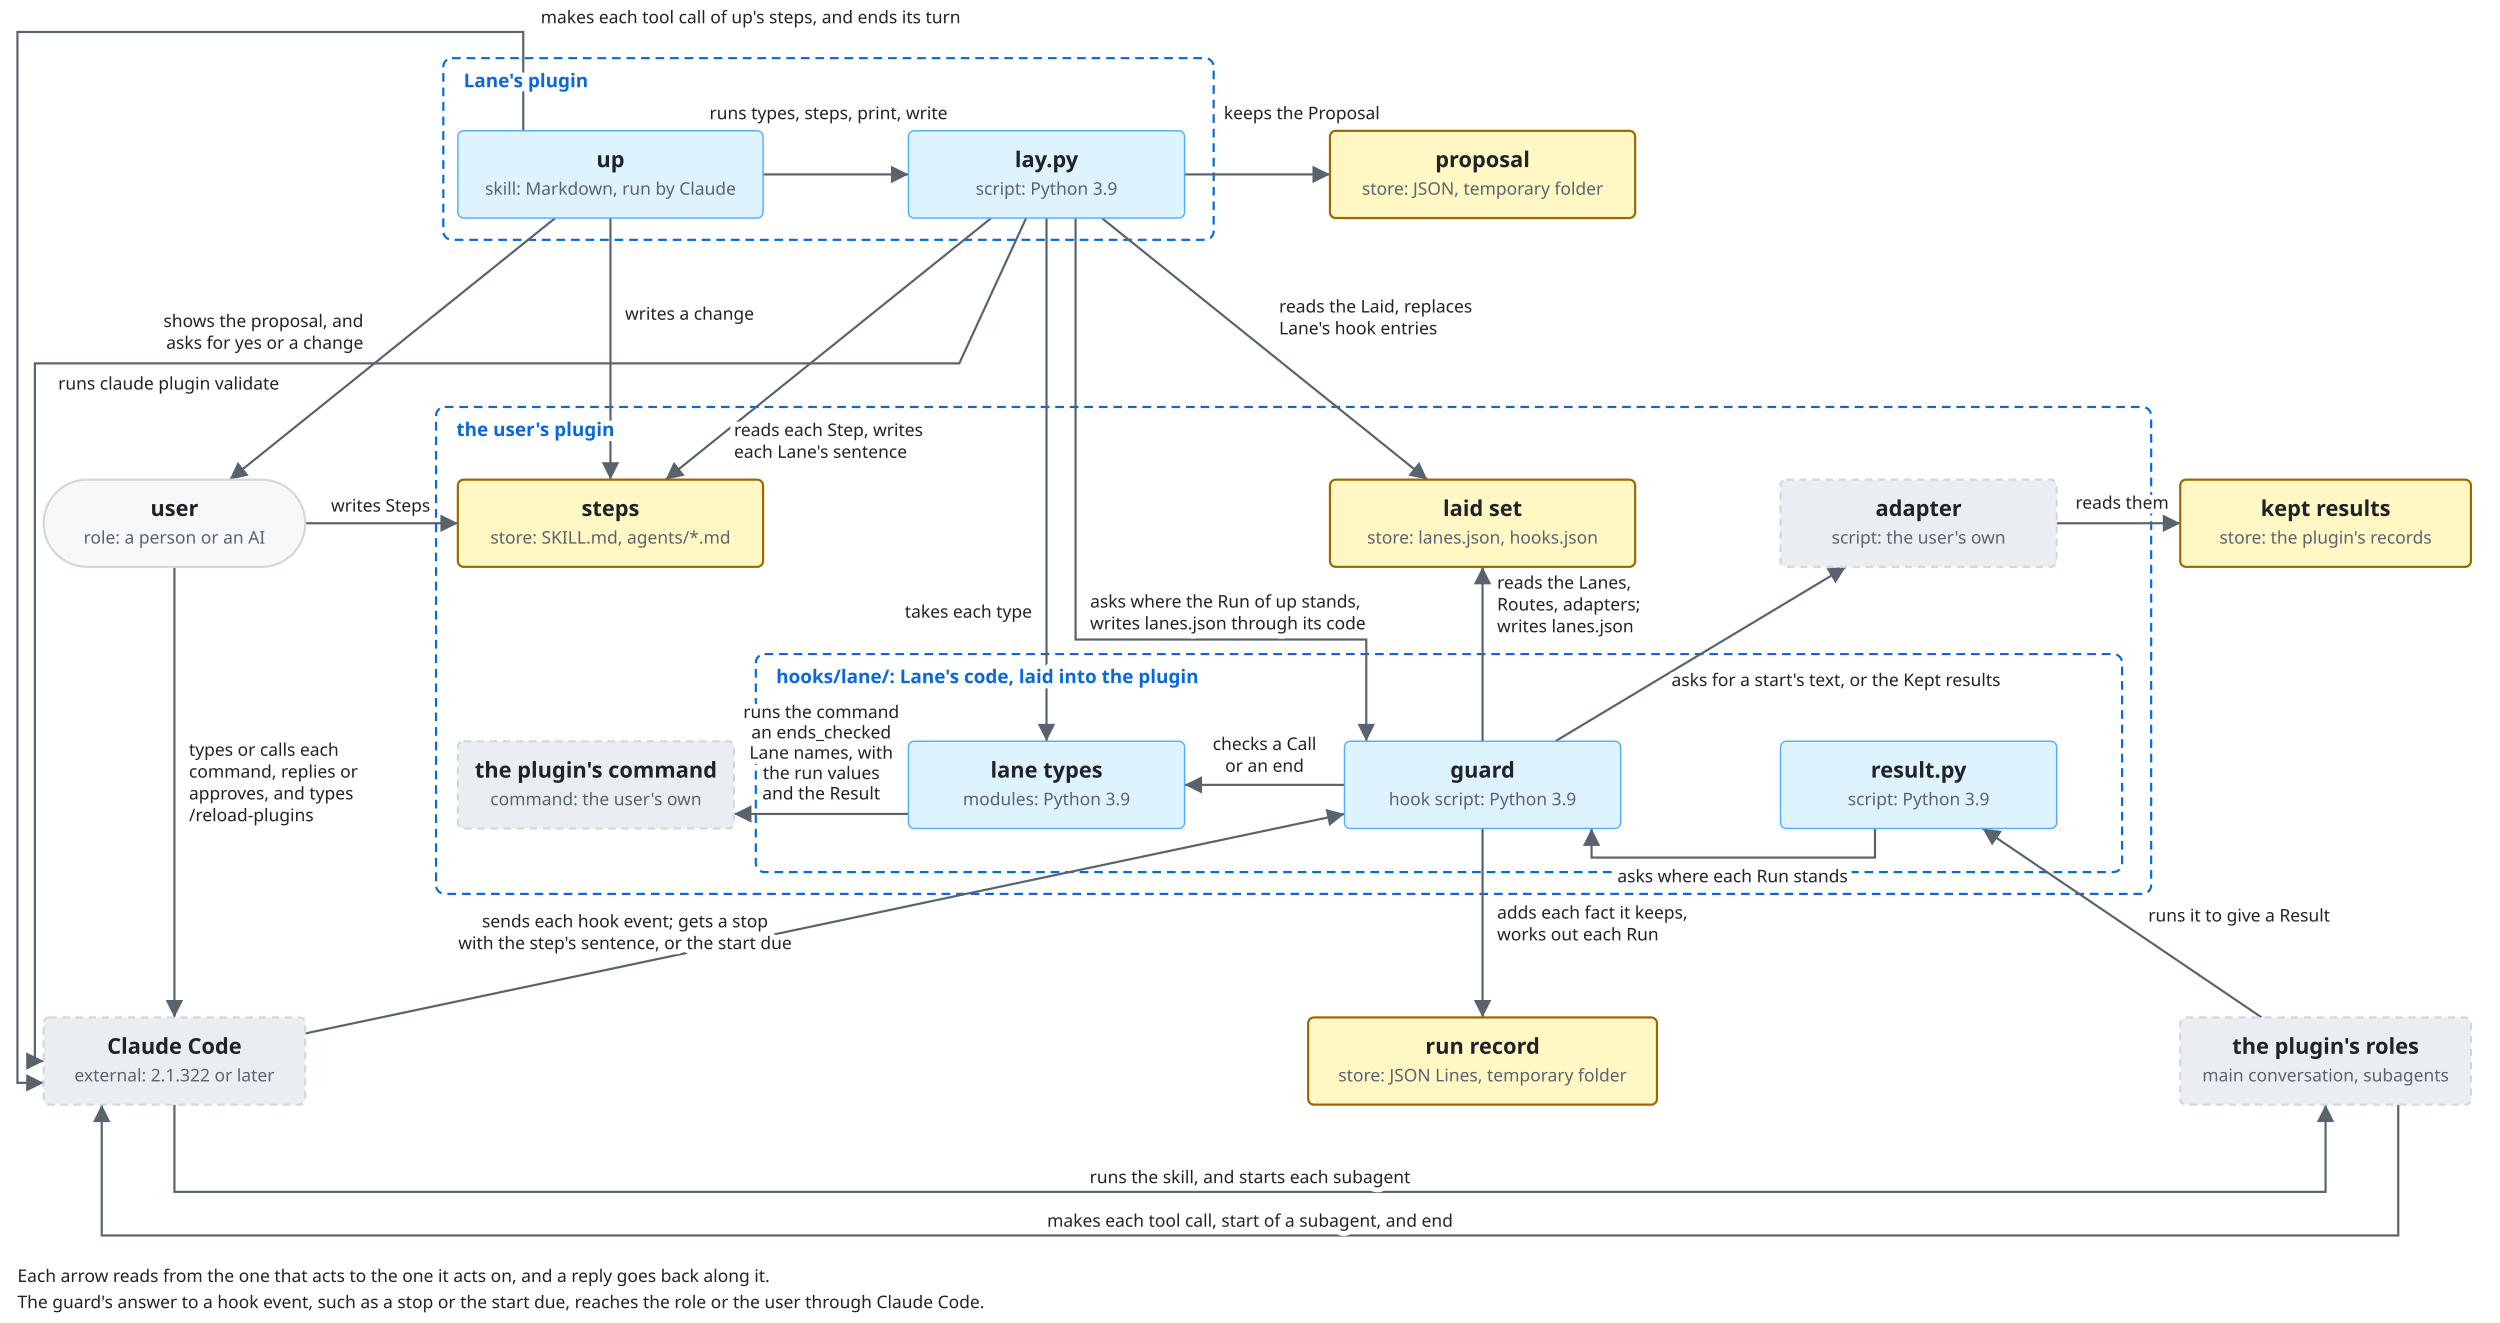
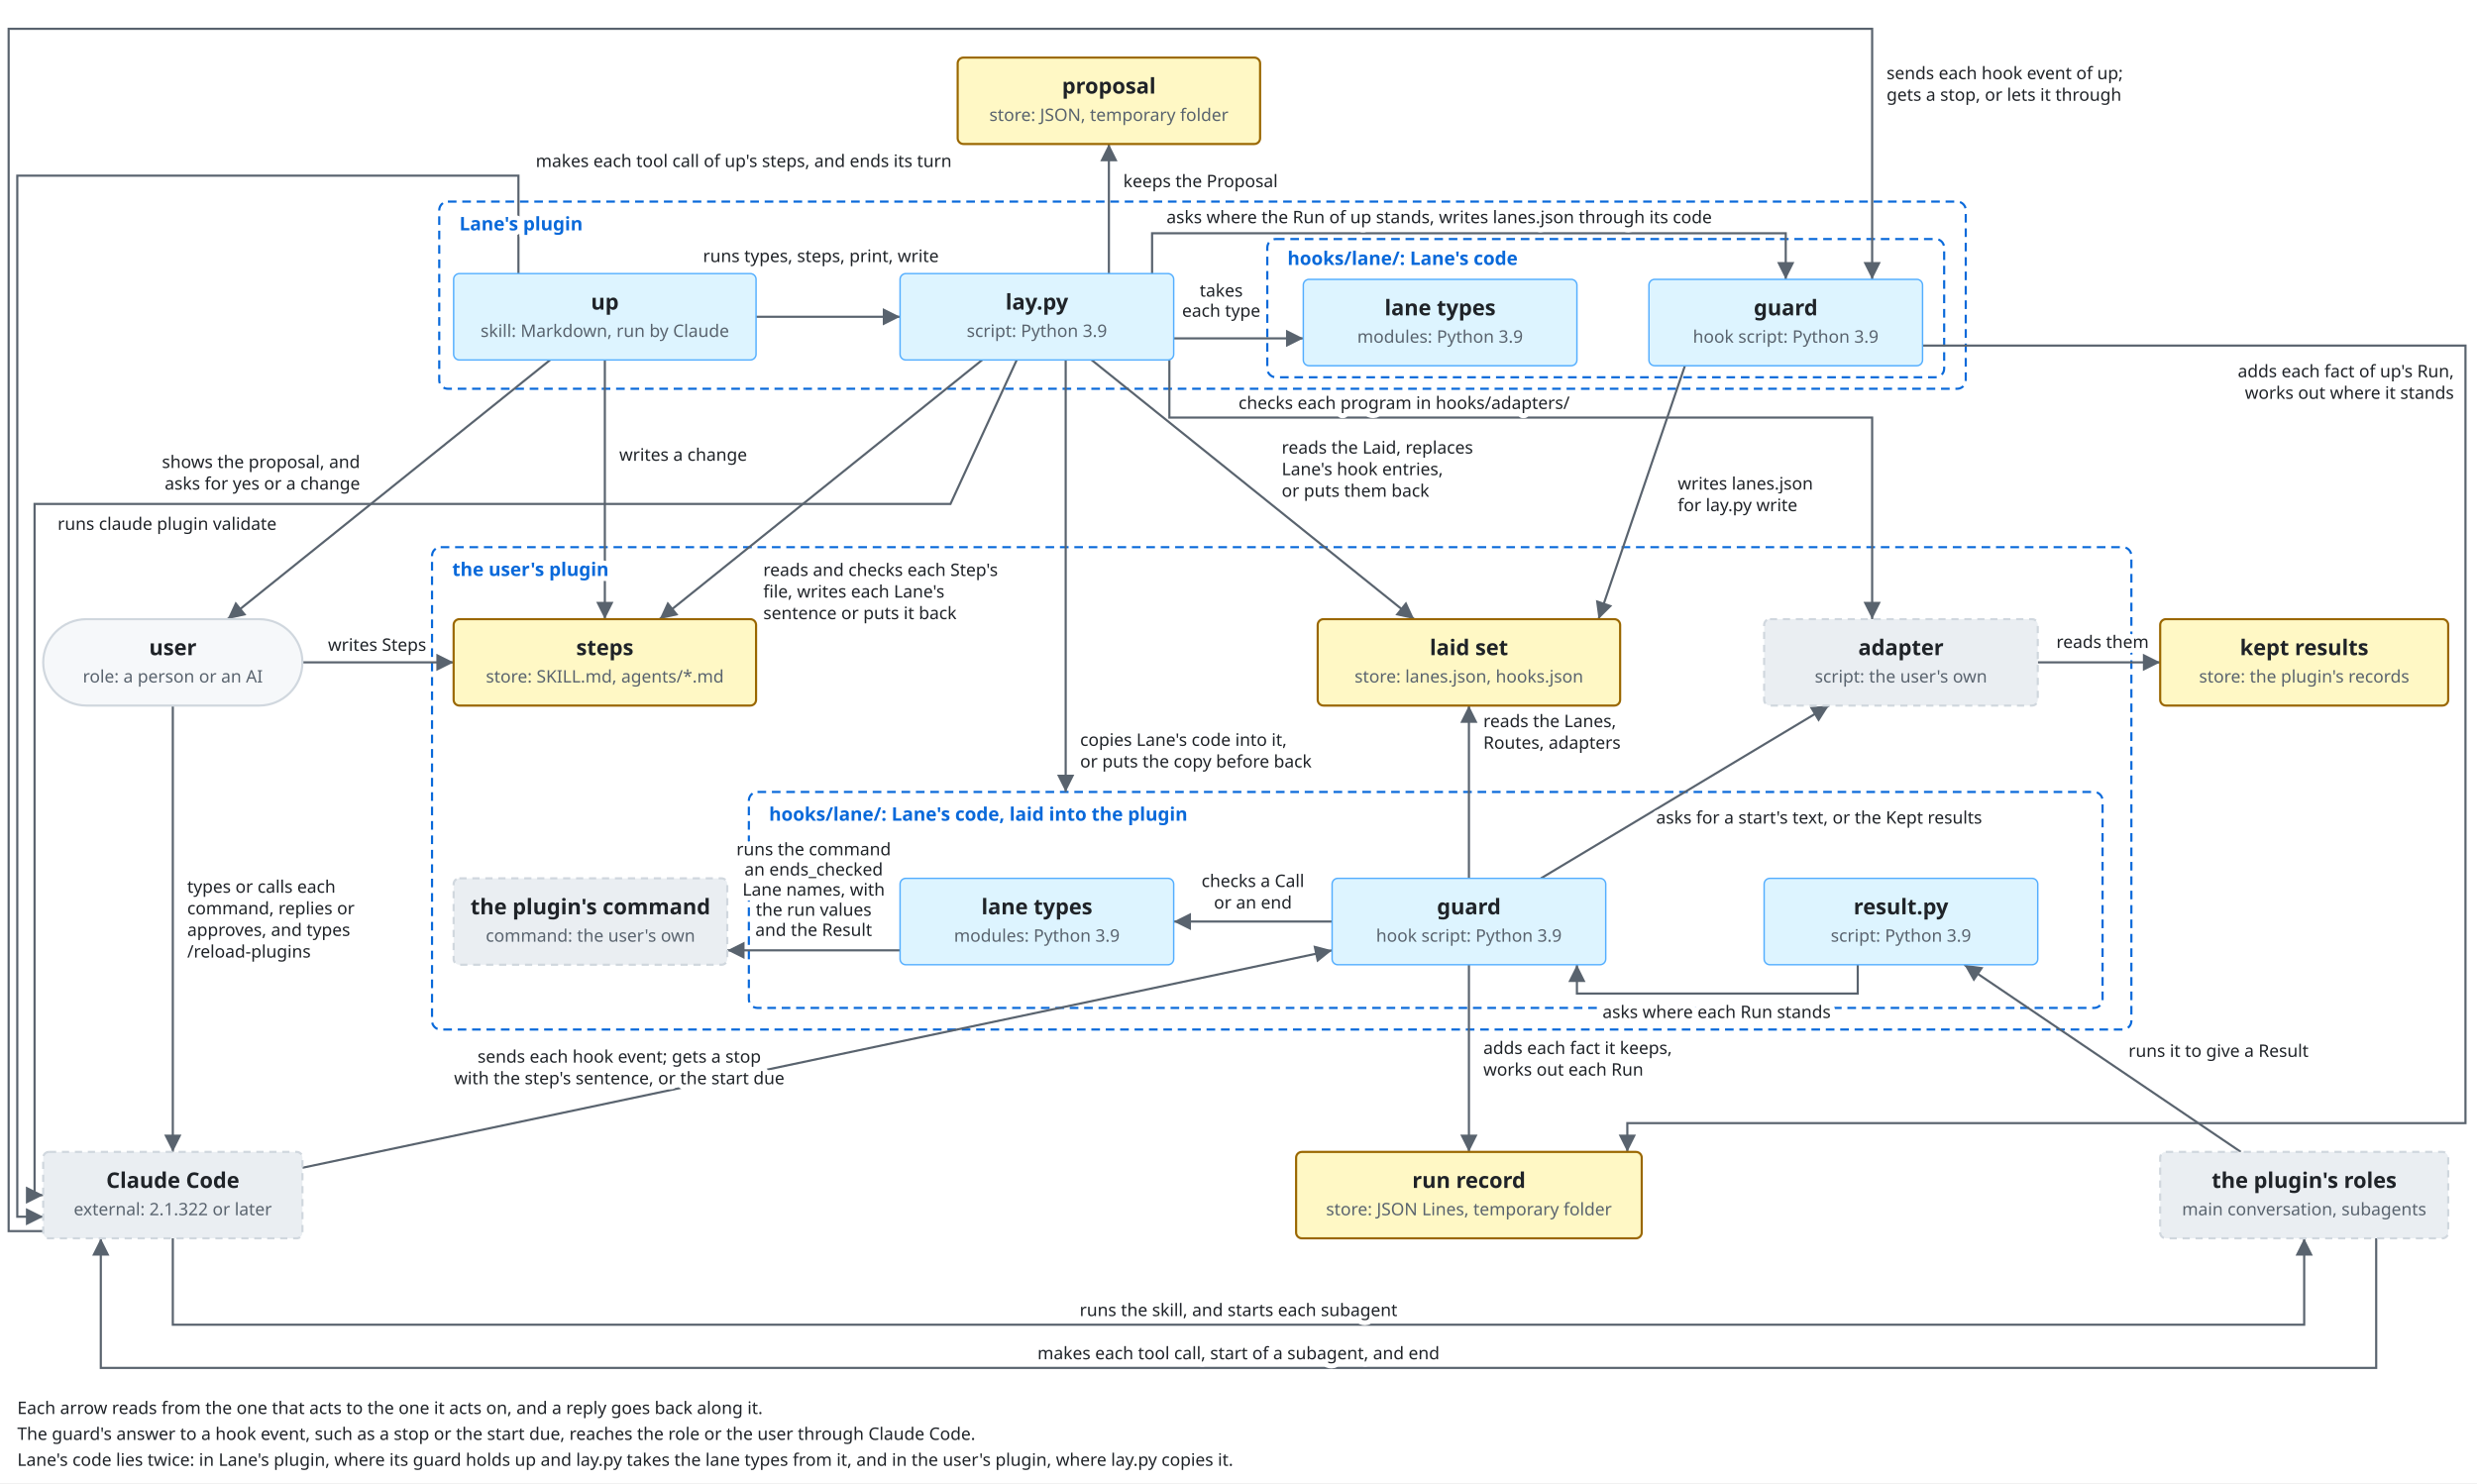
- <svg xmlns="http://www.w3.org/2000/svg" viewBox="0 0 1720 910">
+ <svg xmlns="http://www.w3.org/2000/svg" viewBox="0 -100 1720 1030">
  <style>
    svg { font-family: -apple-system, BlinkMacSystemFont, 'Segoe UI', 'Noto Sans', Helvetica, Arial, 'Hiragino Sans', 'Noto Sans CJK JP', 'Noto Sans JP', 'Yu Gothic', Meiryo, sans-serif; }
    .bg { fill: #ffffff; }
    .box { fill: #f6f8fa; stroke: #d0d7de; stroke-width: 1.5; }
    .lane { fill: #ddf4ff; stroke: #54aeff; }
    .store { fill: #fff8c5; stroke: #9a6700; stroke-width: 1.5; }
    .ext { fill: #eaeef2; stroke: #d0d7de; stroke-width: 1.5; stroke-dasharray: 5 4; }
    .unit { fill: #ddf4ff; fill-opacity: 0.35; stroke: #0969da; stroke-width: 1.2; }
    .frame { fill: none; stroke: #0969da; stroke-width: 1.5; stroke-dasharray: 6 4; }
    .frame-name { fill: #0969da; font-size: 13px; font-weight: 600; }
    .name { fill: #1f2328; font-size: 15px; font-weight: 600; text-anchor: middle; }
    .kind { fill: #59636e; font-size: 12px; text-anchor: middle; }
    .label { fill: #1f2328; font-size: 13px; }
    .small { font-size: 12px; }
    .data { fill: #8250df; font-size: 12px; font-style: italic; }
    .quote { fill: #8250df; font-size: 12px; font-style: italic; }
    .gets { fill: #1a7f37; font-size: 12px; font-weight: 600; }
    .line { fill: none; stroke: #59636e; stroke-width: 1.5; }
    .dashed { stroke-dasharray: 5 4; }
    .head { fill: #59636e; }
    .hole { fill: #ffffff; stroke: #59636e; stroke-width: 1.5; }
    .halo { stroke: #ffffff; stroke-width: 7; stroke-linejoin: round; paint-order: stroke; }
    .mid { text-anchor: middle; }
    .start { text-anchor: start; }
    .end { text-anchor: end; }
    @media (prefers-color-scheme: dark) {
      .bg { fill: #0d1117; }
      .box { fill: #161b22; stroke: #3d444d; }
      .lane { fill: #0c2d6b; stroke: #4493f8; }
      .store { fill: #2e2a1a; stroke: #d29922; }
      .ext { fill: #21262d; stroke: #3d444d; }
      .unit { fill: #0c2d6b; stroke: #4493f8; }
      .frame { stroke: #4493f8; }
      .frame-name { fill: #4493f8; }
      .name, .label { fill: #f0f6fc; }
      .kind { fill: #9198a1; }
      .data { fill: #c297ff; }
      .quote { fill: #c297ff; }
      .gets { fill: #3fb950; }
      .line { stroke: #9198a1; }
      .head { fill: #9198a1; }
      .hole { fill: #0d1117; stroke: #9198a1; }
      .halo { stroke: #0d1117; }
    }
  </style>
  <defs>
    <marker id="arrow" viewBox="0 0 10 10" refX="10" refY="5" markerWidth="8" markerHeight="8" orient="auto-start-reverse">
      <path class="head" d="M0,0 L10,5 L0,10 z" />
    </marker>
    <marker id="diamond" viewBox="0 0 16 10" refX="16" refY="5" markerWidth="14" markerHeight="9" orient="auto-start-reverse">
      <path class="head" d="M0,5 L8,0 L16,5 L8,10 z" />
    </marker>
  </defs>
-   <rect class="bg" x="0" y="0" width="1720" height="910" />
-   <rect class="frame" x="305" y="40" width="530" height="125" rx="6" />
+   <rect class="bg" x="0" y="-100" width="1720" height="1030" />
+   <rect class="frame" x="305" y="40" width="1060" height="130" rx="6" />
+   <rect class="frame" x="880" y="66" width="470" height="96" rx="6" />
  <rect class="frame" x="300" y="280" width="1180" height="335" rx="6" />
  <rect class="frame" x="520" y="450" width="940" height="150" rx="6" />
  <polyline class="line" points="382,150 158,330" marker-end="url(#arrow)" />
  <polyline class="line" points="120,390 120,700" marker-end="url(#arrow)" />
  <polyline class="line" points="210,360 315,360" marker-end="url(#arrow)" />
  <polyline class="line" points="360,90 360,22 12,22 12,745 30,745" marker-end="url(#arrow)" />
  <polyline class="line" points="1650,760 1650,850 70,850 70,760" marker-end="url(#arrow)" />
  <polyline class="line" points="525,120 625,120" marker-end="url(#arrow)" />
-   <polyline class="line" points="815,120 915,120" marker-end="url(#arrow)" />
+   <polyline class="line" points="770,90 770,0" marker-end="url(#arrow)" />
+   <polyline class="line" points="815,135 905,135" marker-end="url(#arrow)" />
+   <polyline class="line" points="800,90 800,62 1240,62 1240,94" marker-end="url(#arrow)" />
+   <polyline class="line" points="30,755 6,755 6,-80 1300,-80 1300,94" marker-end="url(#arrow)" />
+   <polyline class="line" points="1170,154 1110,330" marker-end="url(#arrow)" />
+   <polyline class="line" points="812,150 812,190 1300,190 1300,330" marker-end="url(#arrow)" />
+   <polyline class="line" points="1335,140 1712,140 1712,680 1130,680 1130,700" marker-end="url(#arrow)" />
  <polyline class="line" points="420,150 420,330" marker-end="url(#arrow)" />
  <polyline class="line" points="682,150 458,330" marker-end="url(#arrow)" />
  <polyline class="line" points="758,150 982,330" marker-end="url(#arrow)" />
-   <polyline class="line" points="720,150 720,510" marker-end="url(#arrow)" />
  <polyline class="line" points="706,150 660,250 24,250 24,730 30,730" marker-end="url(#arrow)" />
  <polyline class="line" points="210,711 925,560" marker-end="url(#arrow)" />
  <polyline class="line" points="1020,510 1020,390" marker-end="url(#arrow)" />
  <polyline class="line" points="925,540 815,540" marker-end="url(#arrow)" />
  <polyline class="line" points="1020,570 1020,700" marker-end="url(#arrow)" />
  <polyline class="line" points="1070,510 1270,390" marker-end="url(#arrow)" />
  <polyline class="line" points="1415,360 1500,360" marker-end="url(#arrow)" />
  <polyline class="line" points="1556,700 1364,570" marker-end="url(#arrow)" />
  <polyline class="line" points="1290,570 1290,590 1095,590 1095,570" marker-end="url(#arrow)" />
  <polyline class="line" points="120,760 120,820 1600,820 1600,760" marker-end="url(#arrow)" />
-   <polyline class="line" points="740,150 740,440 940,440 940,510" marker-end="url(#arrow)" />
+   <polyline class="line" points="740,150 740,450" marker-end="url(#arrow)" />
  <polyline class="line" points="625,560 505,560" marker-end="url(#arrow)" />
  <rect class="box" x="30.0" y="330.0" width="180" height="60" rx="30.0" />
  <text class="name" x="120" y="355">user</text>
  <text class="kind" x="120" y="374">role: a person or an AI</text>
  <rect class="lane" x="315.0" y="90.0" width="210" height="60" rx="4" />
  <text class="name" x="420" y="115">up</text>
  <text class="kind" x="420" y="134">skill: Markdown, run by Claude</text>
  <rect class="lane" x="625.0" y="90.0" width="190" height="60" rx="4" />
  <text class="name" x="720" y="115">lay.py</text>
  <text class="kind" x="720" y="134">script: Python 3.9</text>
-   <rect class="store" x="915.0" y="90.0" width="210" height="60" rx="4" />
-   <text class="name" x="1020" y="115">proposal</text>
-   <text class="kind" x="1020" y="134">store: JSON, temporary folder</text>
+   <rect class="store" x="665.0" y="-60.0" width="210" height="60" rx="4" />
+   <text class="name" x="770" y="-35">proposal</text>
+   <text class="kind" x="770" y="-16">store: JSON, temporary folder</text>
+   <rect class="lane" x="905.0" y="94.0" width="190" height="60" rx="4" />
+   <text class="name" x="1000" y="119">lane types</text>
+   <text class="kind" x="1000" y="138">modules: Python 3.9</text>
+   <rect class="lane" x="1145.0" y="94.0" width="190" height="60" rx="4" />
+   <text class="name" x="1240" y="119">guard</text>
+   <text class="kind" x="1240" y="138">hook script: Python 3.9</text>
  <rect class="store" x="315.0" y="330.0" width="210" height="60" rx="4" />
  <text class="name" x="420" y="355">steps</text>
  <text class="kind" x="420" y="374">store: SKILL.md, agents/*.md</text>
  <rect class="store" x="915.0" y="330.0" width="210" height="60" rx="4" />
  <text class="name" x="1020" y="355">laid set</text>
  <text class="kind" x="1020" y="374">store: lanes.json, hooks.json</text>
  <rect class="ext" x="1225.0" y="330.0" width="190" height="60" rx="4" />
  <text class="name" x="1320" y="355">adapter</text>
  <text class="kind" x="1320" y="374">script: the user's own</text>
  <rect class="store" x="1500.0" y="330.0" width="200" height="60" rx="4" />
  <text class="name" x="1600" y="355">kept results</text>
  <text class="kind" x="1600" y="374">store: the plugin's records</text>
  <rect class="lane" x="625.0" y="510.0" width="190" height="60" rx="4" />
  <text class="name" x="720" y="535">lane types</text>
  <text class="kind" x="720" y="554">modules: Python 3.9</text>
  <rect class="lane" x="925.0" y="510.0" width="190" height="60" rx="4" />
  <text class="name" x="1020" y="535">guard</text>
  <text class="kind" x="1020" y="554">hook script: Python 3.9</text>
  <rect class="lane" x="1225.0" y="510.0" width="190" height="60" rx="4" />
  <text class="name" x="1320" y="535">result.py</text>
  <text class="kind" x="1320" y="554">script: Python 3.9</text>
  <rect class="ext" x="315.0" y="510.0" width="190" height="60" rx="4" />
  <text class="name" x="410" y="535">the plugin's command</text>
  <text class="kind" x="410" y="554">command: the user's own</text>
  <rect class="ext" x="30.0" y="700.0" width="180" height="60" rx="4" />
  <text class="name" x="120" y="725">Claude Code</text>
  <text class="kind" x="120" y="744">external: 2.1.322 or later</text>
  <rect class="store" x="900.0" y="700.0" width="240" height="60" rx="4" />
  <text class="name" x="1020" y="725">run record</text>
  <text class="kind" x="1020" y="744">store: JSON Lines, temporary folder</text>
  <rect class="ext" x="1500.0" y="700.0" width="200" height="60" rx="4" />
  <text class="name" x="1600" y="725">the plugin's roles</text>
  <text class="kind" x="1600" y="744">main conversation, subagents</text>
  <text class="label small halo end" x="250" y="225">shows the proposal, and</text>
  <text class="label small halo end" x="250" y="240">asks for yes or a change</text>
  <text class="label small halo start" x="130" y="520">types or calls each</text>
  <text class="label small halo start" x="130" y="535">command, replies or</text>
  <text class="label small halo start" x="130" y="550">approves, and types</text>
  <text class="label small halo start" x="130" y="565">/reload-plugins</text>
  <text class="label small halo end" x="296" y="352">writes Steps</text>
  <text class="label small halo start" x="372" y="16">makes each tool call of up's steps, and ends its turn</text>
  <text class="label small halo mid" x="860" y="844">makes each tool call, start of a subagent, and end</text>
  <text class="label small start" x="12" y="882">Each arrow reads from the one that acts to the one it acts on, and a reply goes back along it.</text>
  <text class="label small start" x="12" y="900">The guard's answer to a hook event, such as a stop or the start due, reaches the role or the user through Claude Code.</text>
+   <text class="label small start" x="12" y="918">Lane's code lies twice: in Lane's plugin, where its guard holds up and lay.py takes the lane types from it, and in the user's plugin, where lay.py copies it.</text>
  <text class="label small halo mid" x="570" y="82">runs types, steps, print, write</text>
-   <text class="label small halo start" x="842" y="82">keeps the Proposal</text>
+   <text class="label small halo start" x="780" y="30">keeps the Proposal</text>
+   <text class="label small halo mid" x="848" y="106">takes</text>
+   <text class="label small halo mid" x="848" y="120">each type</text>
+   <text class="label small halo start" x="810" y="55">asks where the Run of up stands, writes lanes.json through its code</text>
+   <text class="label small halo start" x="1310" y="-45">sends each hook event of up;</text>
+   <text class="label small halo start" x="1310" y="-30">gets a stop, or lets it through</text>
+   <text class="label small halo start" x="1165" y="240">writes lanes.json</text>
+   <text class="label small halo start" x="1165" y="255">for lay.py write</text>
+   <text class="label small halo start" x="860" y="184">checks each program in hooks/adapters/</text>
+   <text class="label small halo end" x="1704" y="162">adds each fact of up's Run,</text>
+   <text class="label small halo end" x="1704" y="177">works out where it stands</text>
  <text class="label small halo start" x="430" y="220">writes a change</text>
-   <text class="label small halo start" x="505" y="300">reads each Step, writes</text>
-   <text class="label small halo start" x="505" y="315">each Lane's sentence</text>
-   <text class="label small halo start" x="880" y="215">reads the Laid, replaces</text>
-   <text class="label small halo start" x="880" y="230">Lane's hook entries</text>
-   <text class="label small halo end" x="710" y="425">takes each type</text>
+   <text class="label small halo start" x="530" y="300">reads and checks each Step's</text>
+   <text class="label small halo start" x="530" y="315">file, writes each Lane's</text>
+   <text class="label small halo start" x="530" y="330">sentence or puts it back</text>
+   <text class="label small halo start" x="890" y="215">reads the Laid, replaces</text>
+   <text class="label small halo start" x="890" y="230">Lane's hook entries,</text>
+   <text class="label small halo start" x="890" y="245">or puts them back</text>
  <text class="label small halo start" x="40" y="268">runs claude plugin validate</text>
  <text class="label small halo mid" x="430" y="638">sends each hook event; gets a stop</text>
  <text class="label small halo mid" x="430" y="653">with the step's sentence, or the start due</text>
  <text class="label small halo start" x="1030" y="405">reads the Lanes,</text>
-   <text class="label small halo start" x="1030" y="420">Routes, adapters;</text>
-   <text class="label small halo start" x="1030" y="435">writes lanes.json</text>
+   <text class="label small halo start" x="1030" y="420">Routes, adapters</text>
  <text class="label small halo mid" x="870" y="516">checks a Call</text>
  <text class="label small halo mid" x="870" y="531">or an end</text>
  <text class="label small halo start" x="1030" y="632">adds each fact it keeps,</text>
  <text class="label small halo start" x="1030" y="647">works out each Run</text>
  <text class="label small halo start" x="1150" y="472">asks for a start's text, or the Kept results</text>
  <text class="label small halo mid" x="1460" y="350">reads them</text>
  <text class="label small halo start" x="1478" y="634">runs it to give a Result</text>
  <text class="label small halo mid" x="1192" y="607">asks where each Run stands</text>
  <text class="label small halo mid" x="860" y="814">runs the skill, and starts each subagent</text>
  <text class="label small halo mid" x="565" y="494">runs the command</text>
  <text class="label small halo mid" x="565" y="508">an ends_checked</text>
  <text class="label small halo mid" x="565" y="522">Lane names, with</text>
  <text class="label small halo mid" x="565" y="536">the run values</text>
  <text class="label small halo mid" x="565" y="550">and the Result</text>
-   <text class="label small halo start" x="750" y="418">asks where the Run of up stands,</text>
-   <text class="label small halo start" x="750" y="433">writes lanes.json through its code</text>
+   <text class="label small halo start" x="750" y="418">copies Lane's code into it,</text>
+   <text class="label small halo start" x="750" y="433">or puts the copy before back</text>
  <text class="frame-name halo" x="319" y="60">Lane's plugin</text>
+   <text class="frame-name halo" x="894" y="84">hooks/lane/: Lane's code</text>
  <text class="frame-name halo" x="314" y="300">the user's plugin</text>
  <text class="frame-name halo" x="534" y="470">hooks/lane/: Lane's code, laid into the plugin</text>
</svg>
